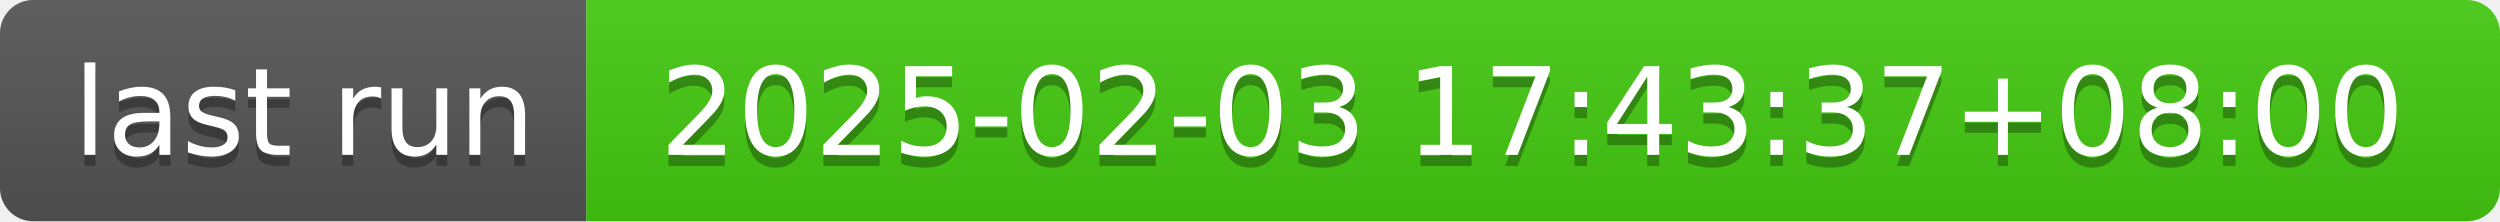
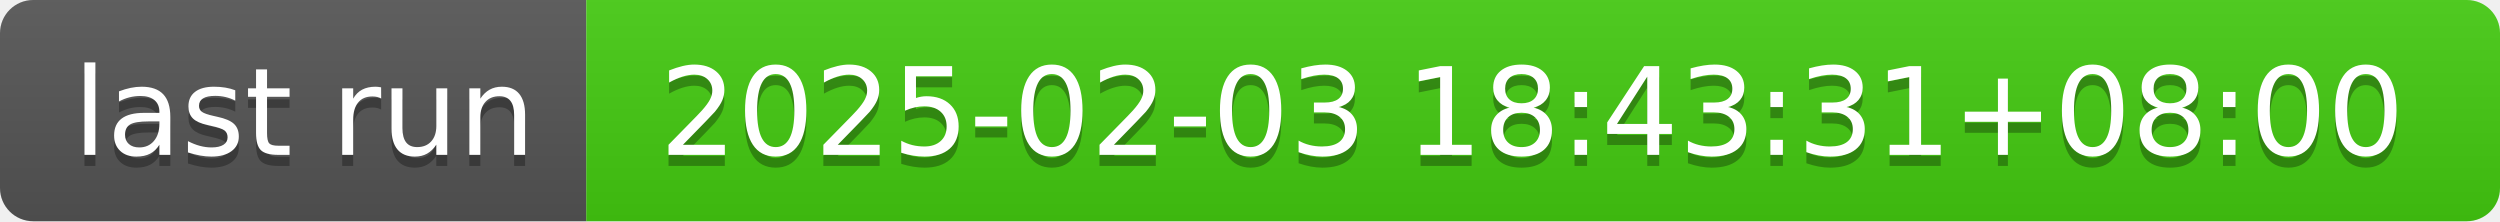
- <svg xmlns="http://www.w3.org/2000/svg" width="226" height="20" role="img" aria-label="last run: 2025-02-03 17:43:37+08:00">
+ <svg xmlns="http://www.w3.org/2000/svg" width="226" height="20" role="img" aria-label="last run: 2025-02-03 18:43:31+08:00">
  <linearGradient id="s" x2="0" y2="100%">
    <stop offset="0" stop-color="#bbb" stop-opacity=".1" />
    <stop offset="1" stop-opacity=".1" />
  </linearGradient>
  <clipPath id="r">
    <rect width="226" height="20" rx="3" fill="#fff" />
  </clipPath>
  <g clip-path="url(#r)">
    <rect width="53" height="20" fill="#555" />
    <rect x="53" width="173" height="20" fill="#4c1" />
    <rect width="226" height="20" fill="url(#s)" />
  </g>
  <g fill="#fff" text-anchor="middle" font-family="Verdana,Geneva,DejaVu Sans,sans-serif" text-rendering="geometricPrecision" font-size="110">
    <text aria-hidden="true" x="275" y="150" fill="#010101" fill-opacity=".3" transform="scale(.1)" textLength="430">last run</text>
    <text x="275" y="140" transform="scale(.1)" fill="#fff" textLength="430">last run</text>
-     <text aria-hidden="true" x="1385" y="150" fill="#010101" fill-opacity=".3" transform="scale(.1)" textLength="1630">2025-02-03 17:43:37+08:00</text>
-     <text x="1385" y="140" transform="scale(.1)" fill="#fff" textLength="1630">2025-02-03 17:43:37+08:00</text>
+     <text aria-hidden="true" x="1385" y="150" fill="#010101" fill-opacity=".3" transform="scale(.1)" textLength="1630">2025-02-03 18:43:31+08:00</text>
+     <text x="1385" y="140" transform="scale(.1)" fill="#fff" textLength="1630">2025-02-03 18:43:31+08:00</text>
  </g>
</svg>
